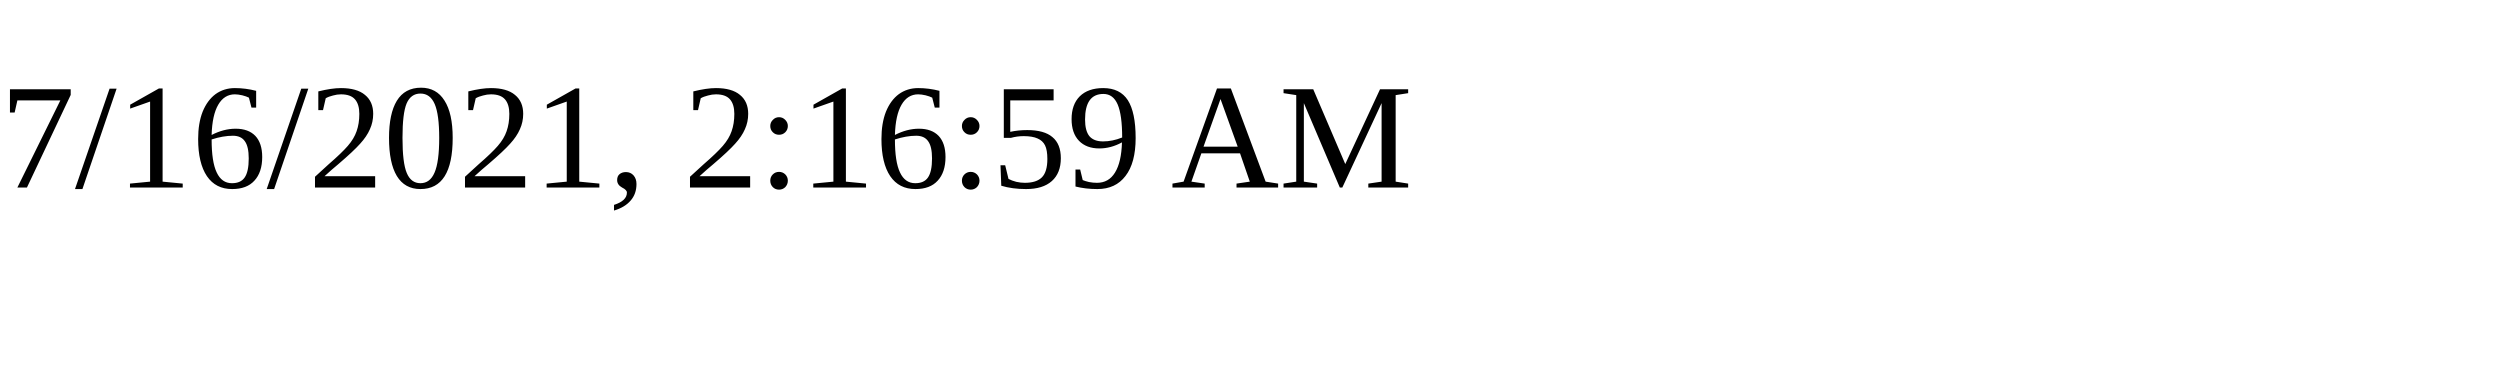
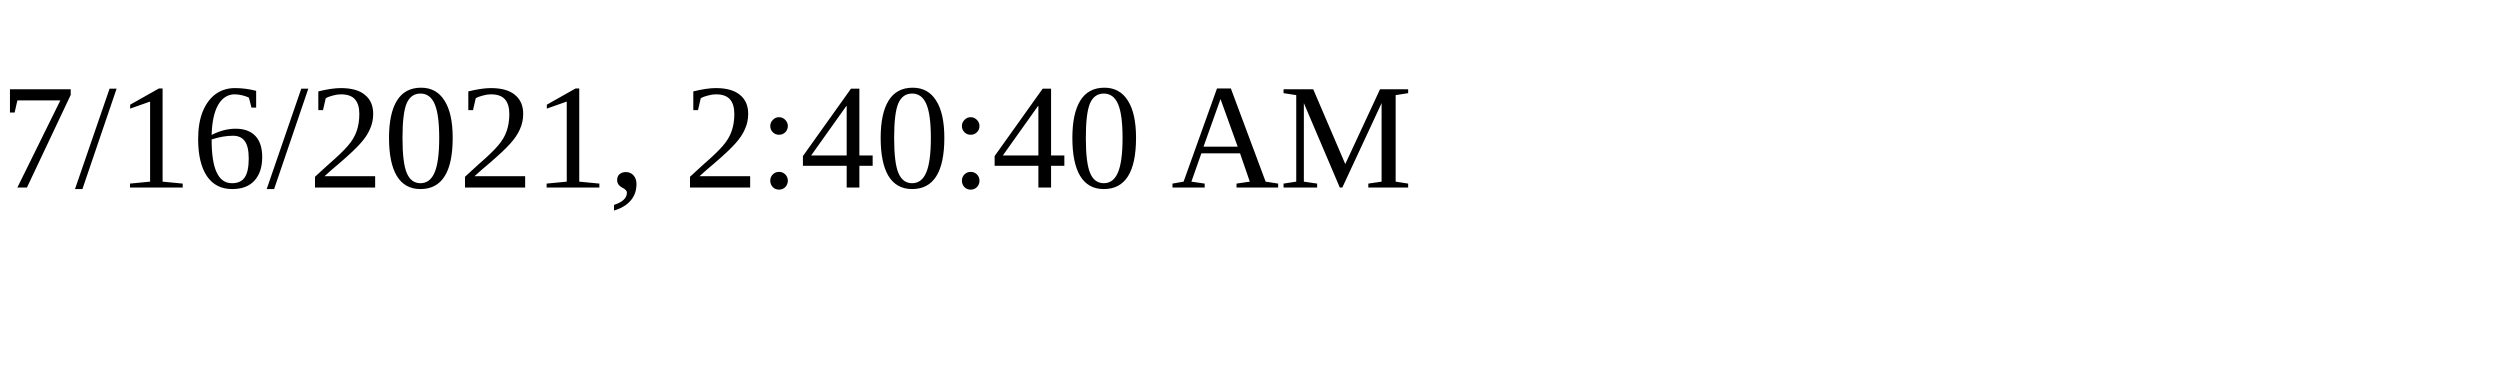
<svg xmlns="http://www.w3.org/2000/svg" height="30" width="200">
-   <text x="0" y="15">7/16/2021, 2:16:59 AM</text>
+   <text x="0" y="15">7/16/2021, 2:40:40 AM</text>
</svg>
